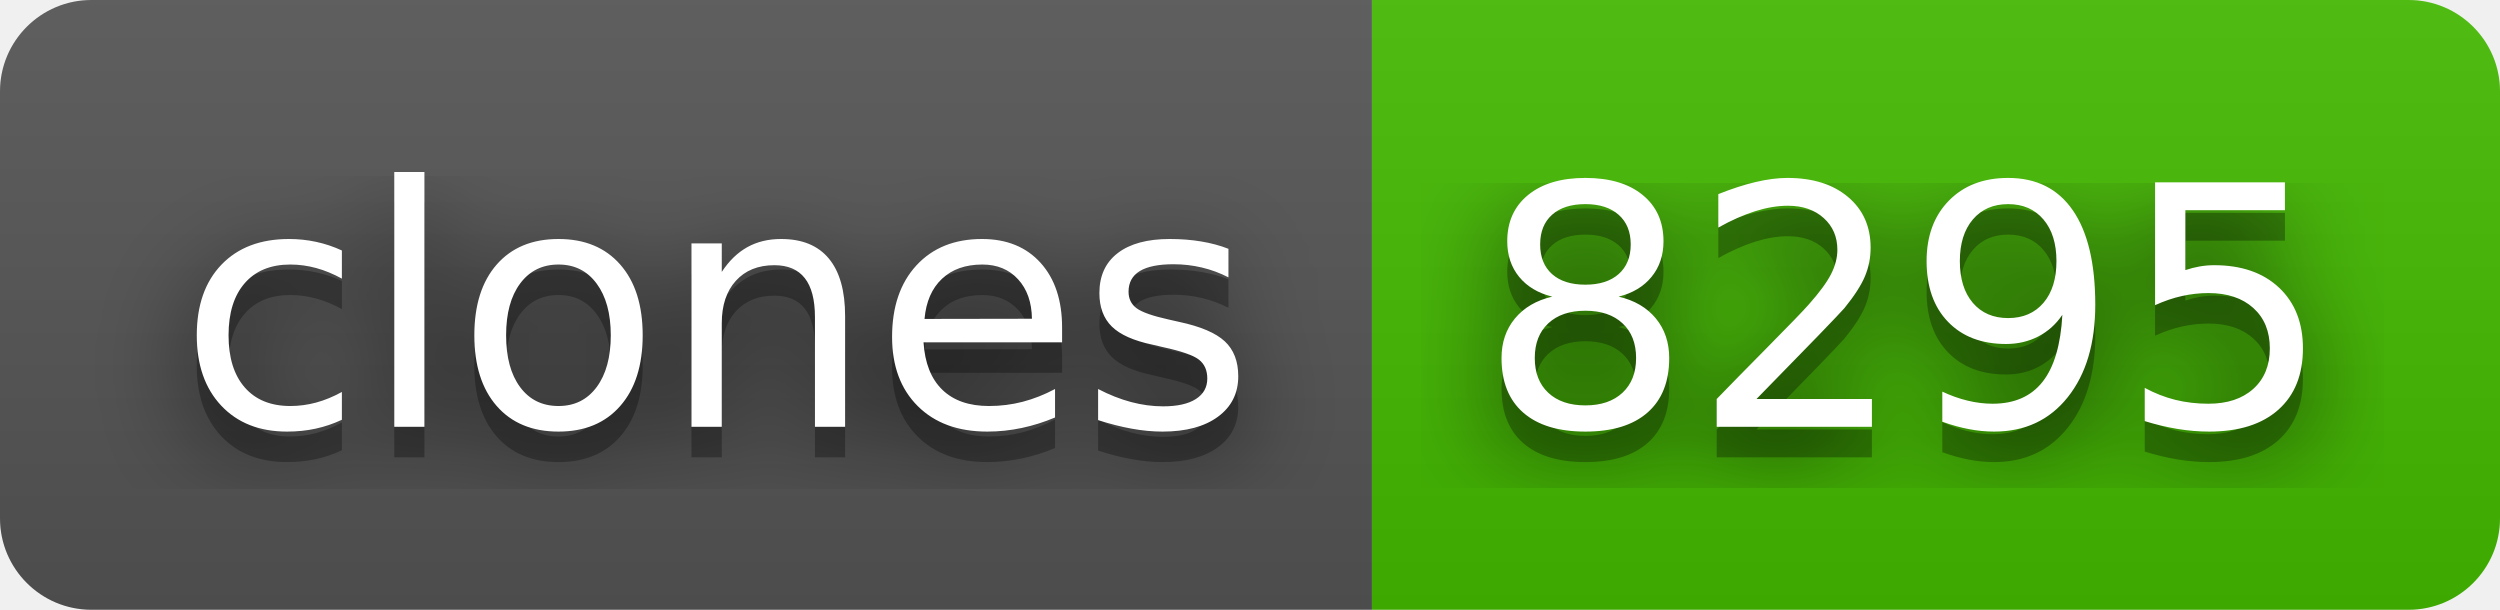
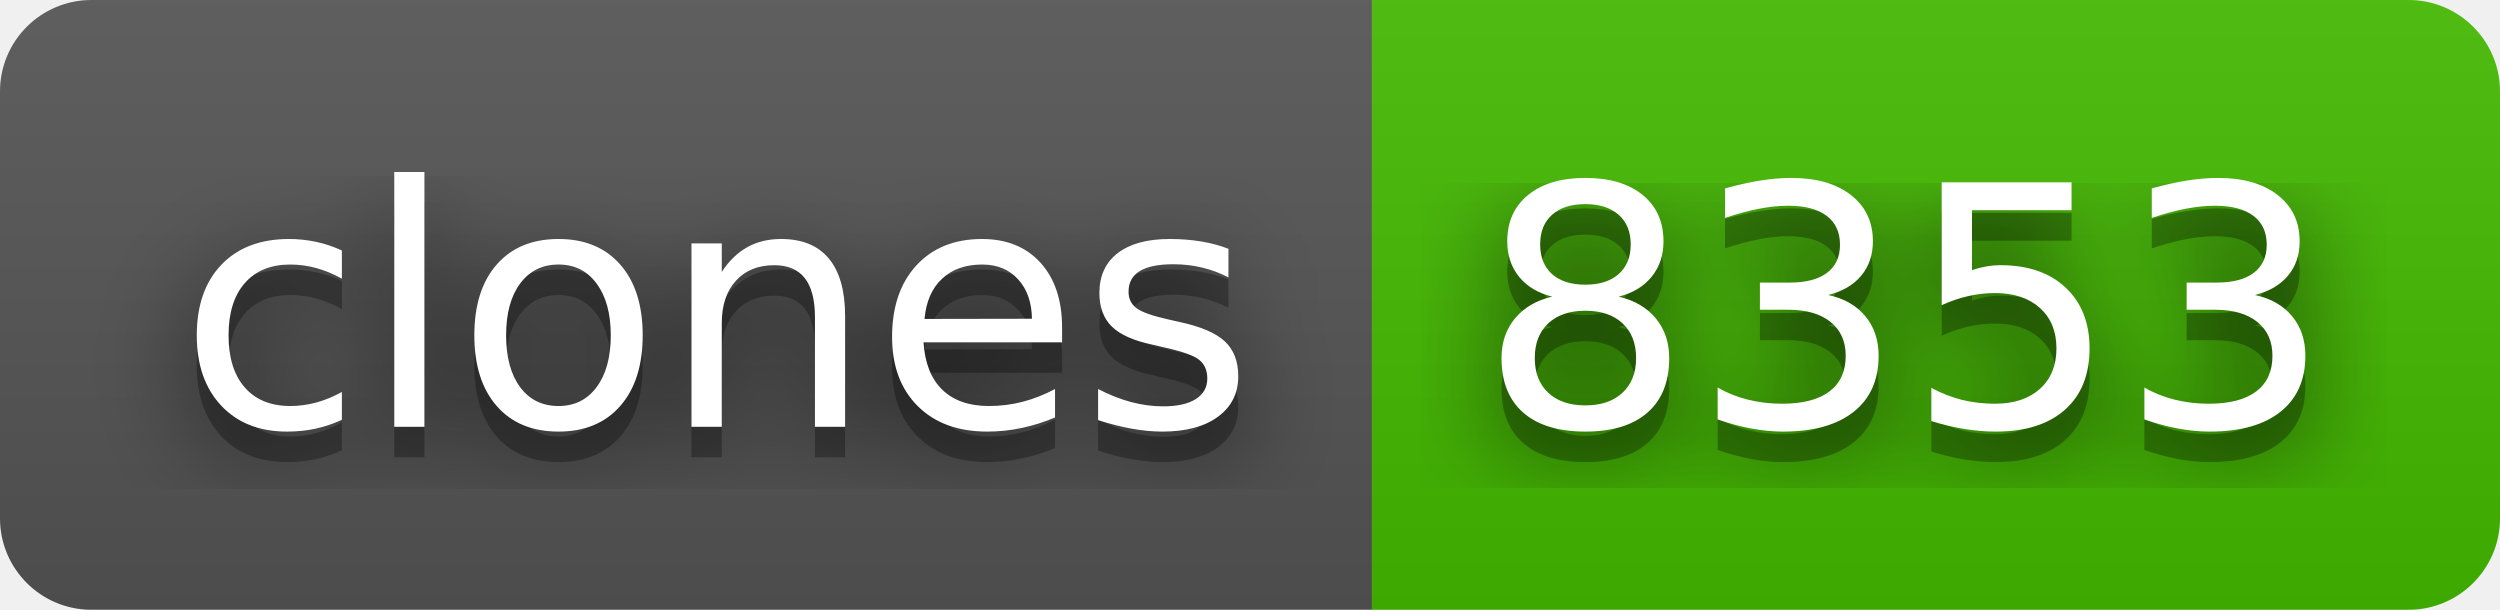
- <svg xmlns="http://www.w3.org/2000/svg" width="82" height="20" role="img" aria-label="clones: 8295">
+ <svg xmlns="http://www.w3.org/2000/svg" width="82" height="20" role="img" aria-label="clones: 8353">
  <filter id="blur">
    <feGaussianBlur stdDeviation="16" />
  </filter>
  <linearGradient id="s" x2="0" y2="100%">
    <stop offset="0" stop-color="#bbb" stop-opacity=".1" />
    <stop offset="1" stop-opacity=".1" />
  </linearGradient>
  <clipPath id="r">
    <rect width="82" height="20" rx="3" />
  </clipPath>
  <g clip-path="url(#r)">
    <rect width="45" height="20" fill="#555" />
    <rect x="45" width="37" height="20" fill="#4b0" />
    <rect width="82" height="20" fill="url(#s)" />
  </g>
  <g fill="#fff" text-anchor="middle" font-family="Verdana,Geneva,DejaVu Sans,sans-serif" text-rendering="geometricPrecision" font-size="110">
    <g transform="scale(.1)">
      <g aria-hidden="true" fill="#010101">
        <text x="235" y="150" fill-opacity=".8" filter="url(#blur)" textLength="350">clones</text>
        <text x="235" y="150" fill-opacity=".3" textLength="350">clones</text>
      </g>
      <text x="235" y="140" textLength="350">clones</text>
    </g>
    <g transform="scale(.1)">
      <g aria-hidden="true" fill="#010101">
-         <text x="625" y="150" fill-opacity=".8" filter="url(#blur)" textLength="270">8295</text>
-         <text x="625" y="150" fill-opacity=".3" textLength="270">8295</text>
+         <text x="625" y="150" fill-opacity=".8" filter="url(#blur)" textLength="270">8353</text>
+         <text x="625" y="150" fill-opacity=".3" textLength="270">8353</text>
      </g>
-       <text x="625" y="140" textLength="270">8295</text>
+       <text x="625" y="140" textLength="270">8353</text>
    </g>
  </g>
</svg>
